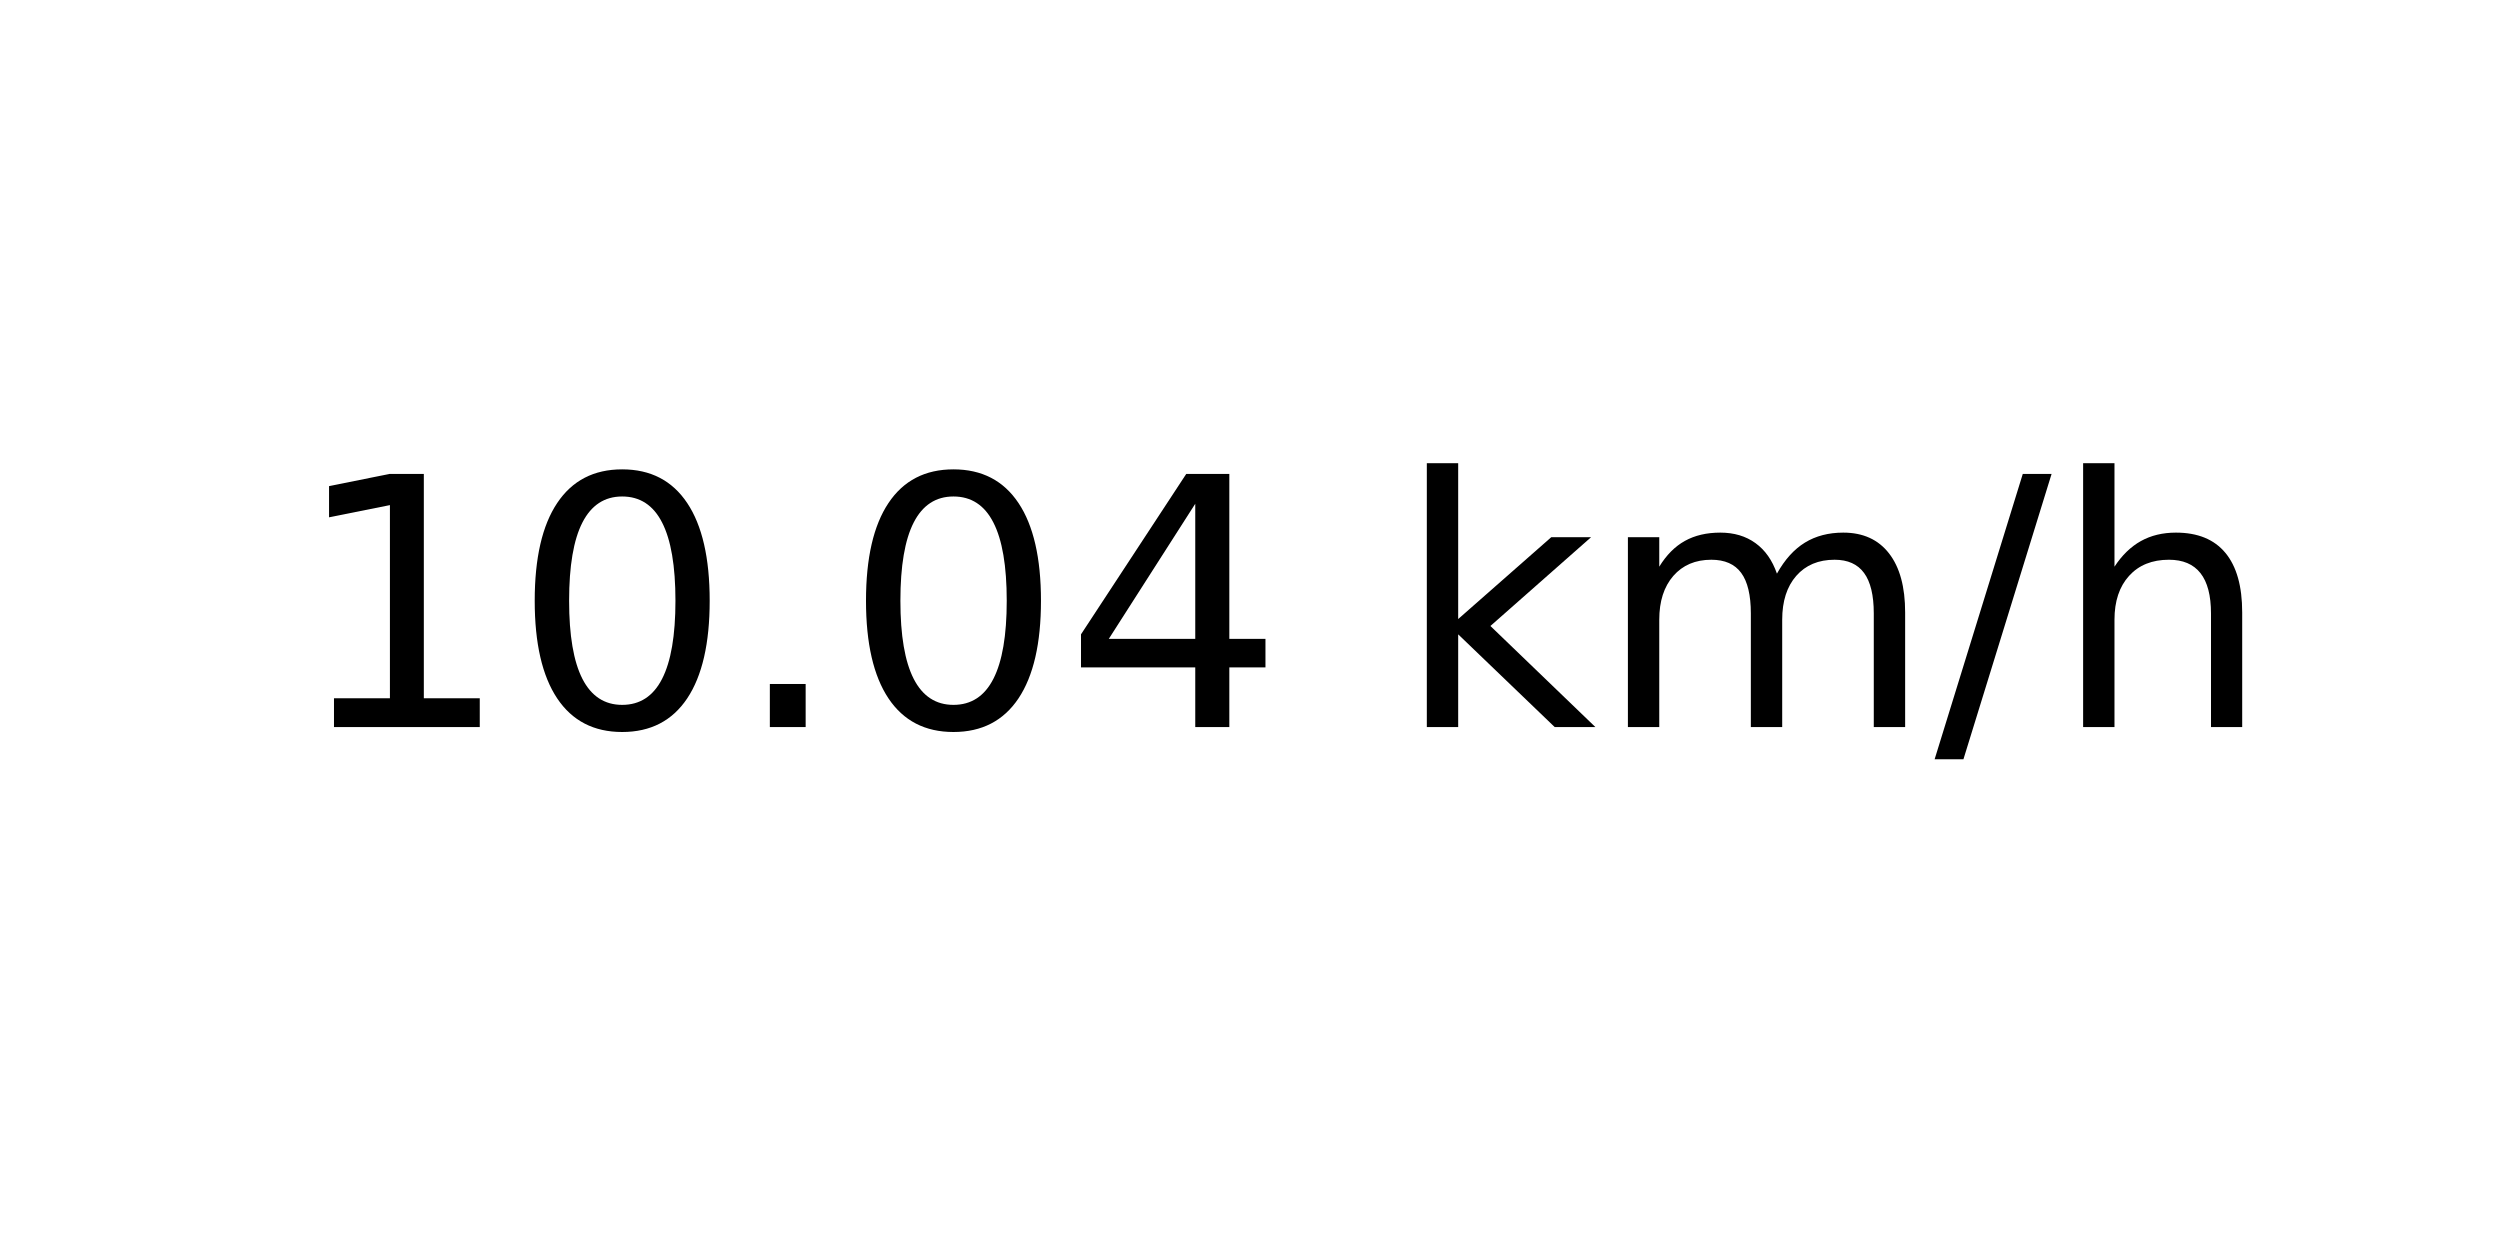
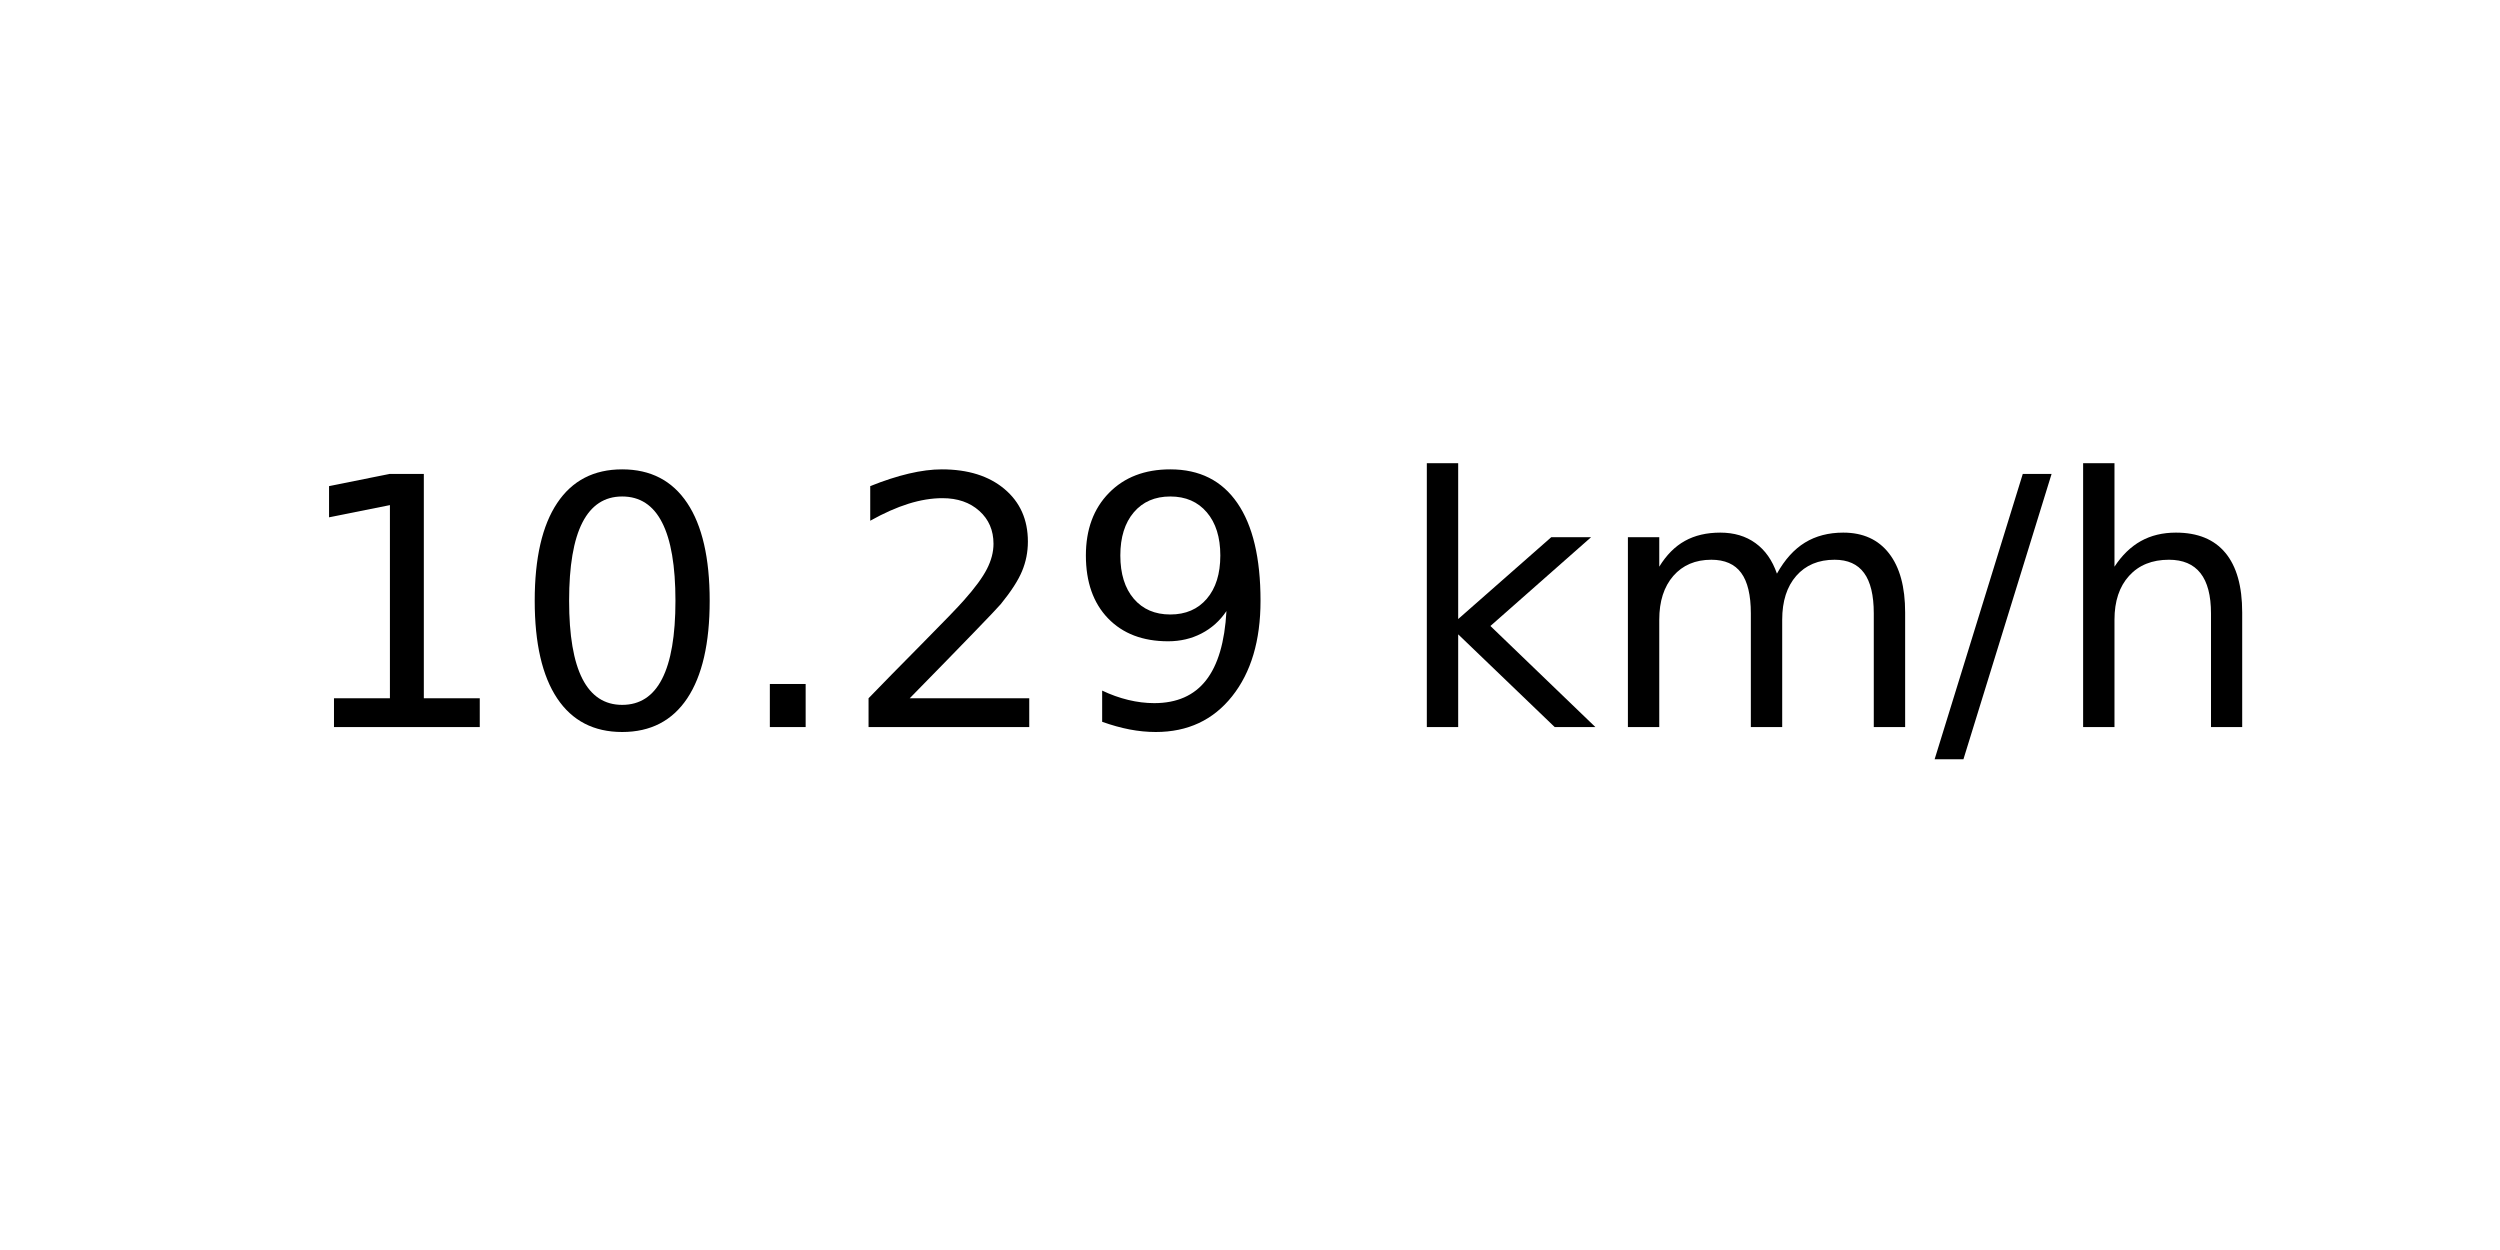
<svg xmlns="http://www.w3.org/2000/svg" xmlns:xlink="http://www.w3.org/1999/xlink" width="72pt" height="36pt" viewBox="0 0 72 36" version="1.1">
  <defs>
    <style type="text/css">*{stroke-linejoin: round; stroke-linecap: butt}</style>
  </defs>
  <g id="figure_1">
    <g id="axes_1">
      <g id="text_1">
        <g transform="translate(8.378125 20.93937) scale(0.1 -0.1)">
          <defs>
            <path id="DejaVuSans-31" d="M 794 531  L 1825 531  L 1825 4091  L 703 3866  L 703 4441  L 1819 4666  L 2450 4666  L 2450 531  L 3481 531  L 3481 0  L 794 0  L 794 531  z " transform="scale(0.015625)" />
            <path id="DejaVuSans-30" d="M 2034 4250  Q 1547 4250 1301 3770  Q 1056 3291 1056 2328  Q 1056 1369 1301 889  Q 1547 409 2034 409  Q 2525 409 2770 889  Q 3016 1369 3016 2328  Q 3016 3291 2770 3770  Q 2525 4250 2034 4250  z M 2034 4750  Q 2819 4750 3233 4129  Q 3647 3509 3647 2328  Q 3647 1150 3233 529  Q 2819 -91 2034 -91  Q 1250 -91 836 529  Q 422 1150 422 2328  Q 422 3509 836 4129  Q 1250 4750 2034 4750  z " transform="scale(0.015625)" />
            <path id="DejaVuSans-2e" d="M 684 794  L 1344 794  L 1344 0  L 684 0  L 684 794  z " transform="scale(0.015625)" />
-             <path id="DejaVuSans-34" d="M 2419 4116  L 825 1625  L 2419 1625  L 2419 4116  z M 2253 4666  L 3047 4666  L 3047 1625  L 3713 1625  L 3713 1100  L 3047 1100  L 3047 0  L 2419 0  L 2419 1100  L 313 1100  L 313 1709  L 2253 4666  z " transform="scale(0.015625)" />
+             <path id="DejaVuSans-32" d="M 1228 531  L 3431 531  L 3431 0  L 469 0  L 469 531  Q 828 903 1448 1529  Q 2069 2156 2228 2338  Q 2531 2678 2651 2914  Q 2772 3150 2772 3378  Q 2772 3750 2511 3984  Q 2250 4219 1831 4219  Q 1534 4219 1204 4116  Q 875 4013 500 3803  L 500 4441  Q 881 4594 1212 4672  Q 1544 4750 1819 4750  Q 2544 4750 2975 4387  Q 3406 4025 3406 3419  Q 3406 3131 3298 2873  Q 3191 2616 2906 2266  Q 2828 2175 2409 1742  Q 1991 1309 1228 531  z " transform="scale(0.015625)" />
+             <path id="DejaVuSans-39" d="M 703 97  L 703 672  Q 941 559 1184 500  Q 1428 441 1663 441  Q 2288 441 2617 861  Q 2947 1281 2994 2138  Q 2813 1869 2534 1725  Q 2256 1581 1919 1581  Q 1219 1581 811 2004  Q 403 2428 403 3163  Q 403 3881 828 4315  Q 1253 4750 1959 4750  Q 2769 4750 3195 4129  Q 3622 3509 3622 2328  Q 3622 1225 3098 567  Q 2575 -91 1691 -91  Q 1453 -91 1209 -44  Q 966 3 703 97  z M 1959 2075  Q 2384 2075 2632 2365  Q 2881 2656 2881 3163  Q 2881 3666 2632 3958  Q 2384 4250 1959 4250  Q 1534 4250 1286 3958  Q 1038 3666 1038 3163  Q 1038 2656 1286 2365  Q 1534 2075 1959 2075  z " transform="scale(0.015625)" />
            <path id="DejaVuSans-20" transform="scale(0.015625)" />
            <path id="DejaVuSans-6b" d="M 581 4863  L 1159 4863  L 1159 1991  L 2875 3500  L 3609 3500  L 1753 1863  L 3688 0  L 2938 0  L 1159 1709  L 1159 0  L 581 0  L 581 4863  z " transform="scale(0.015625)" />
            <path id="DejaVuSans-6d" d="M 3328 2828  Q 3544 3216 3844 3400  Q 4144 3584 4550 3584  Q 5097 3584 5394 3201  Q 5691 2819 5691 2113  L 5691 0  L 5113 0  L 5113 2094  Q 5113 2597 4934 2840  Q 4756 3084 4391 3084  Q 3944 3084 3684 2787  Q 3425 2491 3425 1978  L 3425 0  L 2847 0  L 2847 2094  Q 2847 2600 2669 2842  Q 2491 3084 2119 3084  Q 1678 3084 1418 2786  Q 1159 2488 1159 1978  L 1159 0  L 581 0  L 581 3500  L 1159 3500  L 1159 2956  Q 1356 3278 1631 3431  Q 1906 3584 2284 3584  Q 2666 3584 2933 3390  Q 3200 3197 3328 2828  z " transform="scale(0.015625)" />
            <path id="DejaVuSans-2f" d="M 1625 4666  L 2156 4666  L 531 -594  L 0 -594  L 1625 4666  z " transform="scale(0.015625)" />
            <path id="DejaVuSans-68" d="M 3513 2113  L 3513 0  L 2938 0  L 2938 2094  Q 2938 2591 2744 2837  Q 2550 3084 2163 3084  Q 1697 3084 1428 2787  Q 1159 2491 1159 1978  L 1159 0  L 581 0  L 581 4863  L 1159 4863  L 1159 2956  Q 1366 3272 1645 3428  Q 1925 3584 2291 3584  Q 2894 3584 3203 3211  Q 3513 2838 3513 2113  z " transform="scale(0.015625)" />
          </defs>
          <use xlink:href="#DejaVuSans-31" />
          <use xlink:href="#DejaVuSans-30" x="63.623" />
          <use xlink:href="#DejaVuSans-2e" x="127.246" />
-           <use xlink:href="#DejaVuSans-30" x="159.033" />
-           <use xlink:href="#DejaVuSans-34" x="222.656" />
+           <use xlink:href="#DejaVuSans-32" x="159.033" />
+           <use xlink:href="#DejaVuSans-39" x="222.656" />
          <use xlink:href="#DejaVuSans-20" x="286.279" />
          <use xlink:href="#DejaVuSans-6b" x="318.066" />
          <use xlink:href="#DejaVuSans-6d" x="375.977" />
          <use xlink:href="#DejaVuSans-2f" x="473.389" />
          <use xlink:href="#DejaVuSans-68" x="507.08" />
        </g>
      </g>
    </g>
  </g>
</svg>
